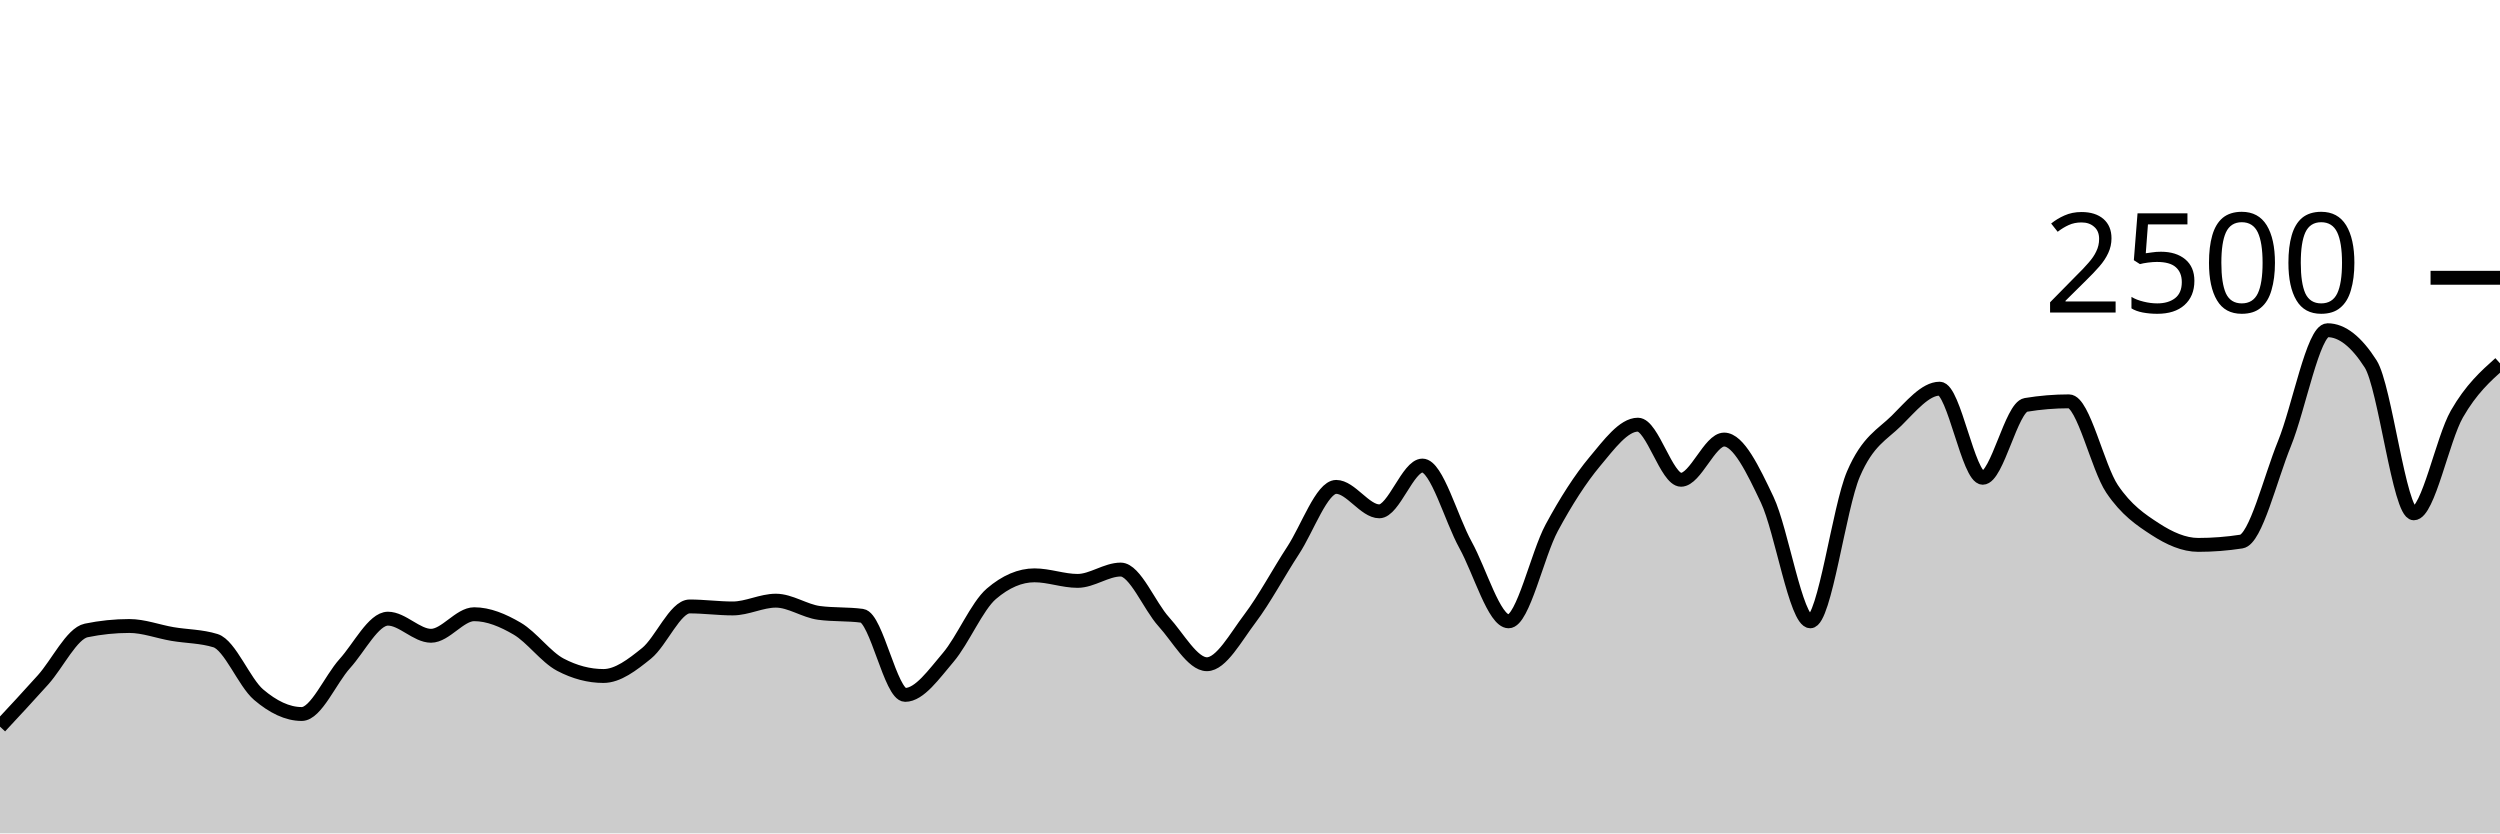
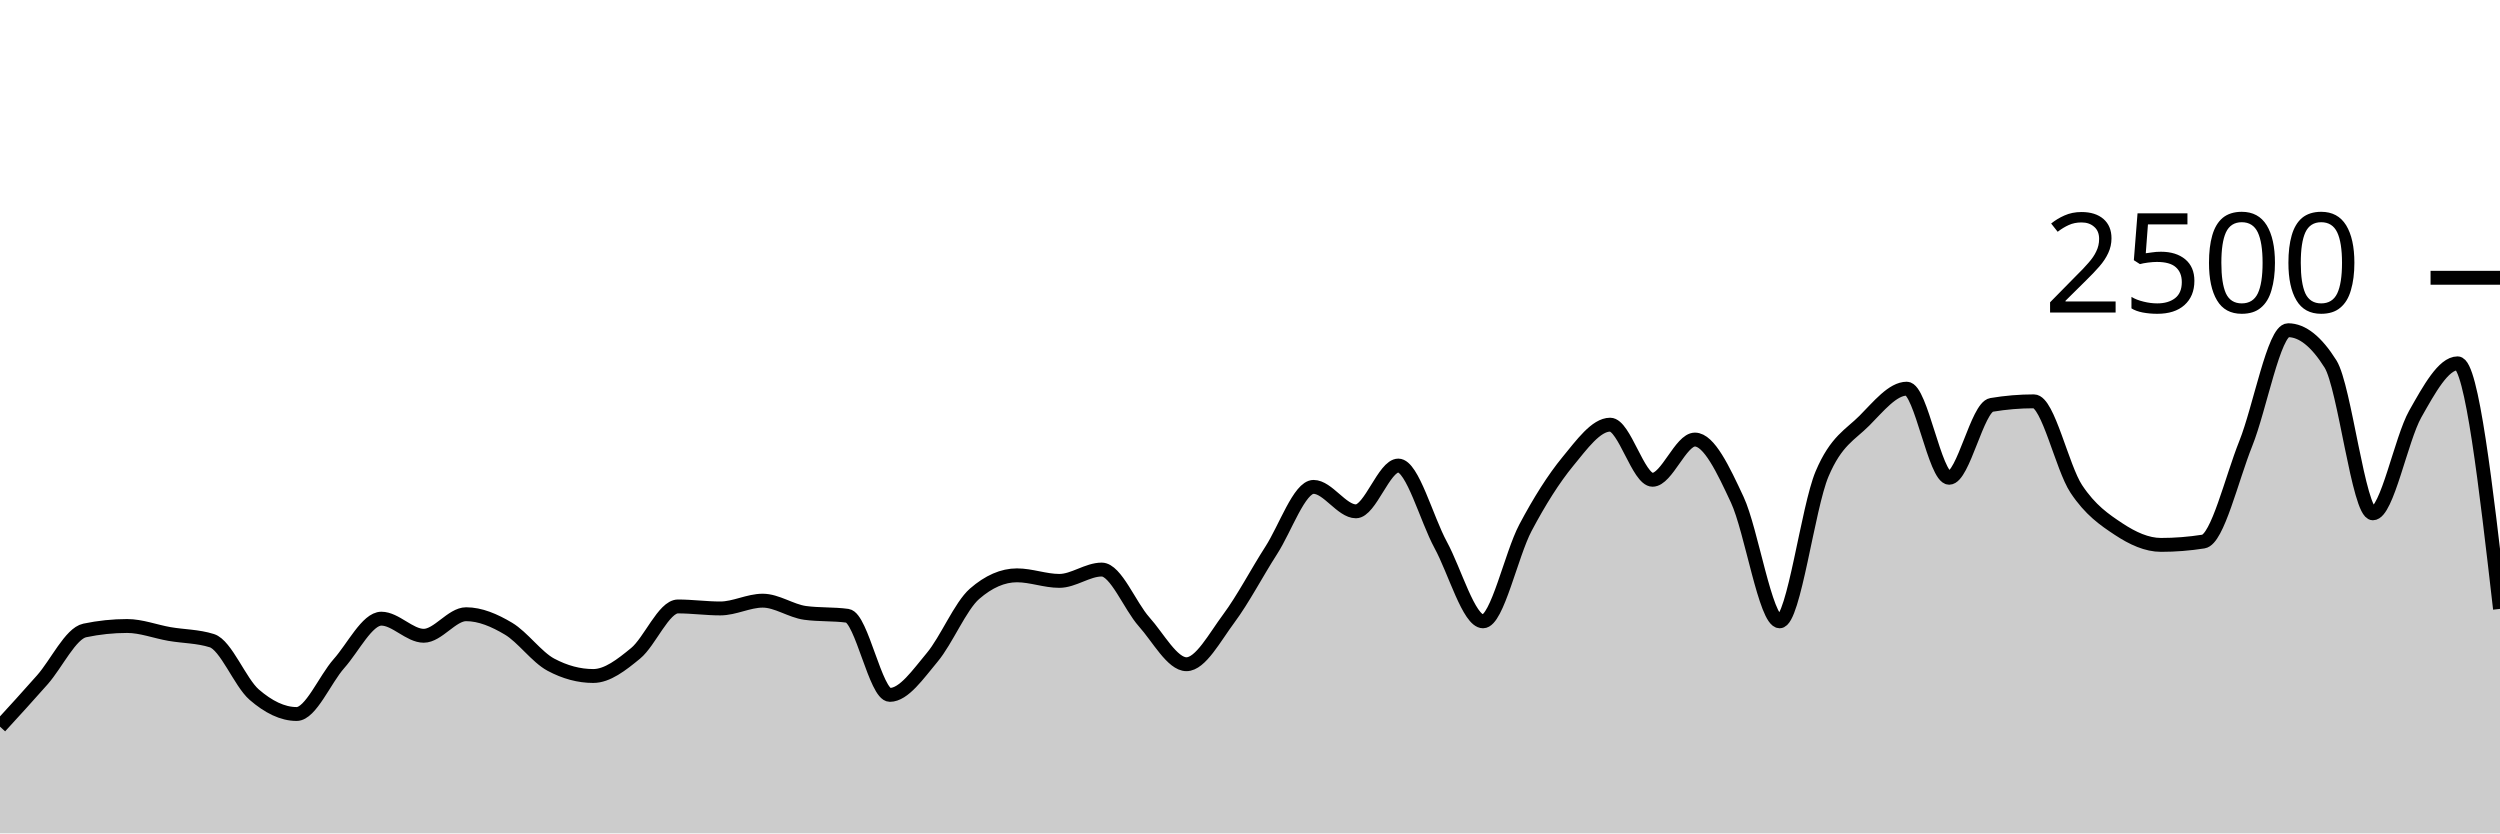
<svg xmlns="http://www.w3.org/2000/svg" viewBox="0 0 180 60">
  <g transform="translate(0,20)">
-     <path class="area" fill="rgba(0, 0, 0, 0.2)" d="M0,32.32C1.034,31.209,2.069,30.099,3.103,28.944C4.138,27.789,5.172,25.605,6.207,25.392C7.241,25.179,8.276,25.072,9.31,25.072C10.345,25.072,11.379,25.472,12.414,25.648C13.448,25.824,14.483,25.808,15.517,26.128C16.552,26.448,17.586,29.136,18.621,30.016C19.655,30.896,20.69,31.408,21.724,31.408C22.759,31.408,23.793,28.92,24.828,27.776C25.862,26.632,26.897,24.544,27.931,24.544C28.966,24.544,30,25.776,31.034,25.776C32.069,25.776,33.103,24.224,34.138,24.224C35.172,24.224,36.207,24.659,37.241,25.264C38.276,25.869,39.31,27.312,40.345,27.856C41.379,28.4,42.414,28.672,43.448,28.672C44.483,28.672,45.517,27.875,46.552,27.04C47.586,26.205,48.621,23.664,49.655,23.664C50.69,23.664,51.724,23.808,52.759,23.808C53.793,23.808,54.828,23.248,55.862,23.248C56.897,23.248,57.931,23.989,58.966,24.128C60,24.267,61.034,24.197,62.069,24.336C63.103,24.475,64.138,30.032,65.172,30.032C66.207,30.032,67.241,28.541,68.276,27.328C69.31,26.115,70.345,23.637,71.379,22.752C72.414,21.867,73.448,21.424,74.483,21.424C75.517,21.424,76.552,21.824,77.586,21.824C78.621,21.824,79.655,21.008,80.69,21.008C81.724,21.008,82.759,23.632,83.793,24.768C84.828,25.904,85.862,27.824,86.897,27.824C87.931,27.824,88.966,25.893,90,24.528C91.034,23.163,92.069,21.211,93.103,19.632C94.138,18.053,95.172,15.056,96.207,15.056C97.241,15.056,98.276,16.816,99.31,16.816C100.345,16.816,101.379,13.52,102.414,13.52C103.448,13.52,104.483,17.363,105.517,19.232C106.552,21.101,107.586,24.736,108.621,24.736C109.655,24.736,110.69,19.917,111.724,18C112.759,16.083,113.793,14.469,114.828,13.232C115.862,11.995,116.897,10.576,117.931,10.576C118.966,10.576,120,14.544,121.034,14.544C122.069,14.544,123.103,11.648,124.138,11.648C125.172,11.648,126.207,13.803,127.241,15.984C128.276,18.165,129.31,24.736,130.345,24.736C131.379,24.736,132.414,16.536,133.448,14.128C134.483,11.72,135.517,11.312,136.552,10.288C137.586,9.264,138.621,7.984,139.655,7.984C140.69,7.984,141.724,14.4,142.759,14.4C143.793,14.4,144.828,9.323,145.862,9.152C146.897,8.981,147.931,8.896,148.966,8.896C150,8.896,151.034,13.667,152.069,15.2C153.103,16.733,154.138,17.424,155.172,18.096C156.207,18.768,157.241,19.232,158.276,19.232C159.31,19.232,160.345,19.152,161.379,18.992C162.414,18.832,163.448,14.472,164.483,11.936C165.517,9.4,166.552,3.776,167.586,3.776C168.621,3.776,169.655,4.587,170.69,6.208C171.724,7.829,172.759,16.96,173.793,16.96C174.828,16.96,175.862,11.608,176.897,9.808C177.931,8.008,178.966,7.084,180,6.16L180,40C178.966,40,177.931,40,176.897,40C175.862,40,174.828,40,173.793,40C172.759,40,171.724,40,170.69,40C169.655,40,168.621,40,167.586,40C166.552,40,165.517,40,164.483,40C163.448,40,162.414,40,161.379,40C160.345,40,159.31,40,158.276,40C157.241,40,156.207,40,155.172,40C154.138,40,153.103,40,152.069,40C151.034,40,150,40,148.966,40C147.931,40,146.897,40,145.862,40C144.828,40,143.793,40,142.759,40C141.724,40,140.69,40,139.655,40C138.621,40,137.586,40,136.552,40C135.517,40,134.483,40,133.448,40C132.414,40,131.379,40,130.345,40C129.31,40,128.276,40,127.241,40C126.207,40,125.172,40,124.138,40C123.103,40,122.069,40,121.034,40C120,40,118.966,40,117.931,40C116.897,40,115.862,40,114.828,40C113.793,40,112.759,40,111.724,40C110.69,40,109.655,40,108.621,40C107.586,40,106.552,40,105.517,40C104.483,40,103.448,40,102.414,40C101.379,40,100.345,40,99.31,40C98.276,40,97.241,40,96.207,40C95.172,40,94.138,40,93.103,40C92.069,40,91.034,40,90,40C88.966,40,87.931,40,86.897,40C85.862,40,84.828,40,83.793,40C82.759,40,81.724,40,80.69,40C79.655,40,78.621,40,77.586,40C76.552,40,75.517,40,74.483,40C73.448,40,72.414,40,71.379,40C70.345,40,69.31,40,68.276,40C67.241,40,66.207,40,65.172,40C64.138,40,63.103,40,62.069,40C61.034,40,60,40,58.966,40C57.931,40,56.897,40,55.862,40C54.828,40,53.793,40,52.759,40C51.724,40,50.69,40,49.655,40C48.621,40,47.586,40,46.552,40C45.517,40,44.483,40,43.448,40C42.414,40,41.379,40,40.345,40C39.31,40,38.276,40,37.241,40C36.207,40,35.172,40,34.138,40C33.103,40,32.069,40,31.034,40C30,40,28.966,40,27.931,40C26.897,40,25.862,40,24.828,40C23.793,40,22.759,40,21.724,40C20.69,40,19.655,40,18.621,40C17.586,40,16.552,40,15.517,40C14.483,40,13.448,40,12.414,40C11.379,40,10.345,40,9.31,40C8.276,40,7.241,40,6.207,40C5.172,40,4.138,40,3.103,40C2.069,40,1.034,40,0,40Z" />
-     <path class="line" stroke="black" fill="none" d="M0,32.32C1.034,31.209,2.069,30.099,3.103,28.944C4.138,27.789,5.172,25.605,6.207,25.392C7.241,25.179,8.276,25.072,9.31,25.072C10.345,25.072,11.379,25.472,12.414,25.648C13.448,25.824,14.483,25.808,15.517,26.128C16.552,26.448,17.586,29.136,18.621,30.016C19.655,30.896,20.69,31.408,21.724,31.408C22.759,31.408,23.793,28.92,24.828,27.776C25.862,26.632,26.897,24.544,27.931,24.544C28.966,24.544,30,25.776,31.034,25.776C32.069,25.776,33.103,24.224,34.138,24.224C35.172,24.224,36.207,24.659,37.241,25.264C38.276,25.869,39.31,27.312,40.345,27.856C41.379,28.4,42.414,28.672,43.448,28.672C44.483,28.672,45.517,27.875,46.552,27.04C47.586,26.205,48.621,23.664,49.655,23.664C50.69,23.664,51.724,23.808,52.759,23.808C53.793,23.808,54.828,23.248,55.862,23.248C56.897,23.248,57.931,23.989,58.966,24.128C60,24.267,61.034,24.197,62.069,24.336C63.103,24.475,64.138,30.032,65.172,30.032C66.207,30.032,67.241,28.541,68.276,27.328C69.31,26.115,70.345,23.637,71.379,22.752C72.414,21.867,73.448,21.424,74.483,21.424C75.517,21.424,76.552,21.824,77.586,21.824C78.621,21.824,79.655,21.008,80.69,21.008C81.724,21.008,82.759,23.632,83.793,24.768C84.828,25.904,85.862,27.824,86.897,27.824C87.931,27.824,88.966,25.893,90,24.528C91.034,23.163,92.069,21.211,93.103,19.632C94.138,18.053,95.172,15.056,96.207,15.056C97.241,15.056,98.276,16.816,99.31,16.816C100.345,16.816,101.379,13.52,102.414,13.52C103.448,13.52,104.483,17.363,105.517,19.232C106.552,21.101,107.586,24.736,108.621,24.736C109.655,24.736,110.69,19.917,111.724,18C112.759,16.083,113.793,14.469,114.828,13.232C115.862,11.995,116.897,10.576,117.931,10.576C118.966,10.576,120,14.544,121.034,14.544C122.069,14.544,123.103,11.648,124.138,11.648C125.172,11.648,126.207,13.803,127.241,15.984C128.276,18.165,129.31,24.736,130.345,24.736C131.379,24.736,132.414,16.536,133.448,14.128C134.483,11.72,135.517,11.312,136.552,10.288C137.586,9.264,138.621,7.984,139.655,7.984C140.69,7.984,141.724,14.4,142.759,14.4C143.793,14.4,144.828,9.323,145.862,9.152C146.897,8.981,147.931,8.896,148.966,8.896C150,8.896,151.034,13.667,152.069,15.2C153.103,16.733,154.138,17.424,155.172,18.096C156.207,18.768,157.241,19.232,158.276,19.232C159.31,19.232,160.345,19.152,161.379,18.992C162.414,18.832,163.448,14.472,164.483,11.936C165.517,9.4,166.552,3.776,167.586,3.776C168.621,3.776,169.655,4.587,170.69,6.208C171.724,7.829,172.759,16.96,173.793,16.96C174.828,16.96,175.862,11.608,176.897,9.808C177.931,8.008,178.966,7.084,180,6.16" />
+     <path class="area" fill="rgba(0, 0, 0, 0.2)" d="M0,32.32C1.017,31.209,2.034,30.099,3.051,28.944C4.068,27.789,5.085,25.605,6.102,25.392C7.119,25.179,8.136,25.072,9.153,25.072C10.169,25.072,11.186,25.472,12.203,25.648C13.22,25.824,14.237,25.808,15.254,26.128C16.271,26.448,17.288,29.136,18.305,30.016C19.322,30.896,20.339,31.408,21.356,31.408C22.373,31.408,23.39,28.92,24.407,27.776C25.424,26.632,26.441,24.544,27.458,24.544C28.475,24.544,29.492,25.776,30.508,25.776C31.525,25.776,32.542,24.224,33.559,24.224C34.576,24.224,35.593,24.659,36.61,25.264C37.627,25.869,38.644,27.312,39.661,27.856C40.678,28.4,41.695,28.672,42.712,28.672C43.729,28.672,44.746,27.875,45.763,27.04C46.78,26.205,47.797,23.664,48.814,23.664C49.831,23.664,50.847,23.808,51.864,23.808C52.881,23.808,53.898,23.248,54.915,23.248C55.932,23.248,56.949,23.989,57.966,24.128C58.983,24.267,60,24.197,61.017,24.336C62.034,24.475,63.051,30.032,64.068,30.032C65.085,30.032,66.102,28.541,67.119,27.328C68.136,26.115,69.153,23.637,70.169,22.752C71.186,21.867,72.203,21.424,73.22,21.424C74.237,21.424,75.254,21.824,76.271,21.824C77.288,21.824,78.305,21.008,79.322,21.008C80.339,21.008,81.356,23.632,82.373,24.768C83.39,25.904,84.407,27.824,85.424,27.824C86.441,27.824,87.458,25.893,88.475,24.528C89.492,23.163,90.508,21.211,91.525,19.632C92.542,18.053,93.559,15.056,94.576,15.056C95.593,15.056,96.61,16.816,97.627,16.816C98.644,16.816,99.661,13.52,100.678,13.52C101.695,13.52,102.712,17.363,103.729,19.232C104.746,21.101,105.763,24.736,106.78,24.736C107.797,24.736,108.814,19.917,109.831,18C110.847,16.083,111.864,14.469,112.881,13.232C113.898,11.995,114.915,10.576,115.932,10.576C116.949,10.576,117.966,14.544,118.983,14.544C120,14.544,121.017,11.648,122.034,11.648C123.051,11.648,124.068,13.803,125.085,15.984C126.102,18.165,127.119,24.736,128.136,24.736C129.153,24.736,130.169,16.536,131.186,14.128C132.203,11.72,133.22,11.312,134.237,10.288C135.254,9.264,136.271,7.984,137.288,7.984C138.305,7.984,139.322,14.4,140.339,14.4C141.356,14.4,142.373,9.323,143.39,9.152C144.407,8.981,145.424,8.896,146.441,8.896C147.458,8.896,148.475,13.667,149.492,15.2C150.508,16.733,151.525,17.424,152.542,18.096C153.559,18.768,154.576,19.232,155.593,19.232C156.61,19.232,157.627,19.152,158.644,18.992C159.661,18.832,160.678,14.472,161.695,11.936C162.712,9.4,163.729,3.776,164.746,3.776C165.763,3.776,166.78,4.587,167.797,6.208C168.814,7.829,169.831,16.96,170.847,16.96C171.864,16.96,172.881,11.608,173.898,9.808C174.915,8.008,175.932,6.16,176.949,6.16C177.966,6.16,178.983,15,180,23.84L180,40C178.983,40,177.966,40,176.949,40C175.932,40,174.915,40,173.898,40C172.881,40,171.864,40,170.847,40C169.831,40,168.814,40,167.797,40C166.78,40,165.763,40,164.746,40C163.729,40,162.712,40,161.695,40C160.678,40,159.661,40,158.644,40C157.627,40,156.61,40,155.593,40C154.576,40,153.559,40,152.542,40C151.525,40,150.508,40,149.492,40C148.475,40,147.458,40,146.441,40C145.424,40,144.407,40,143.39,40C142.373,40,141.356,40,140.339,40C139.322,40,138.305,40,137.288,40C136.271,40,135.254,40,134.237,40C133.22,40,132.203,40,131.186,40C130.169,40,129.153,40,128.136,40C127.119,40,126.102,40,125.085,40C124.068,40,123.051,40,122.034,40C121.017,40,120,40,118.983,40C117.966,40,116.949,40,115.932,40C114.915,40,113.898,40,112.881,40C111.864,40,110.847,40,109.831,40C108.814,40,107.797,40,106.78,40C105.763,40,104.746,40,103.729,40C102.712,40,101.695,40,100.678,40C99.661,40,98.644,40,97.627,40C96.61,40,95.593,40,94.576,40C93.559,40,92.542,40,91.525,40C90.508,40,89.492,40,88.475,40C87.458,40,86.441,40,85.424,40C84.407,40,83.39,40,82.373,40C81.356,40,80.339,40,79.322,40C78.305,40,77.288,40,76.271,40C75.254,40,74.237,40,73.22,40C72.203,40,71.186,40,70.169,40C69.153,40,68.136,40,67.119,40C66.102,40,65.085,40,64.068,40C63.051,40,62.034,40,61.017,40C60,40,58.983,40,57.966,40C56.949,40,55.932,40,54.915,40C53.898,40,52.881,40,51.864,40C50.847,40,49.831,40,48.814,40C47.797,40,46.78,40,45.763,40C44.746,40,43.729,40,42.712,40C41.695,40,40.678,40,39.661,40C38.644,40,37.627,40,36.61,40C35.593,40,34.576,40,33.559,40C32.542,40,31.525,40,30.508,40C29.492,40,28.475,40,27.458,40C26.441,40,25.424,40,24.407,40C23.39,40,22.373,40,21.356,40C20.339,40,19.322,40,18.305,40C17.288,40,16.271,40,15.254,40C14.237,40,13.22,40,12.203,40C11.186,40,10.169,40,9.153,40C8.136,40,7.119,40,6.102,40C5.085,40,4.068,40,3.051,40C2.034,40,1.017,40,0,40Z" />
+     <path class="line" stroke="black" fill="none" d="M0,32.32C1.017,31.209,2.034,30.099,3.051,28.944C4.068,27.789,5.085,25.605,6.102,25.392C7.119,25.179,8.136,25.072,9.153,25.072C10.169,25.072,11.186,25.472,12.203,25.648C13.22,25.824,14.237,25.808,15.254,26.128C16.271,26.448,17.288,29.136,18.305,30.016C19.322,30.896,20.339,31.408,21.356,31.408C22.373,31.408,23.39,28.92,24.407,27.776C25.424,26.632,26.441,24.544,27.458,24.544C28.475,24.544,29.492,25.776,30.508,25.776C31.525,25.776,32.542,24.224,33.559,24.224C34.576,24.224,35.593,24.659,36.61,25.264C37.627,25.869,38.644,27.312,39.661,27.856C40.678,28.4,41.695,28.672,42.712,28.672C43.729,28.672,44.746,27.875,45.763,27.04C46.78,26.205,47.797,23.664,48.814,23.664C49.831,23.664,50.847,23.808,51.864,23.808C52.881,23.808,53.898,23.248,54.915,23.248C55.932,23.248,56.949,23.989,57.966,24.128C58.983,24.267,60,24.197,61.017,24.336C62.034,24.475,63.051,30.032,64.068,30.032C65.085,30.032,66.102,28.541,67.119,27.328C68.136,26.115,69.153,23.637,70.169,22.752C71.186,21.867,72.203,21.424,73.22,21.424C74.237,21.424,75.254,21.824,76.271,21.824C77.288,21.824,78.305,21.008,79.322,21.008C80.339,21.008,81.356,23.632,82.373,24.768C83.39,25.904,84.407,27.824,85.424,27.824C86.441,27.824,87.458,25.893,88.475,24.528C89.492,23.163,90.508,21.211,91.525,19.632C92.542,18.053,93.559,15.056,94.576,15.056C95.593,15.056,96.61,16.816,97.627,16.816C98.644,16.816,99.661,13.52,100.678,13.52C101.695,13.52,102.712,17.363,103.729,19.232C104.746,21.101,105.763,24.736,106.78,24.736C107.797,24.736,108.814,19.917,109.831,18C110.847,16.083,111.864,14.469,112.881,13.232C113.898,11.995,114.915,10.576,115.932,10.576C116.949,10.576,117.966,14.544,118.983,14.544C120,14.544,121.017,11.648,122.034,11.648C123.051,11.648,124.068,13.803,125.085,15.984C126.102,18.165,127.119,24.736,128.136,24.736C129.153,24.736,130.169,16.536,131.186,14.128C132.203,11.72,133.22,11.312,134.237,10.288C135.254,9.264,136.271,7.984,137.288,7.984C138.305,7.984,139.322,14.4,140.339,14.4C141.356,14.4,142.373,9.323,143.39,9.152C144.407,8.981,145.424,8.896,146.441,8.896C147.458,8.896,148.475,13.667,149.492,15.2C150.508,16.733,151.525,17.424,152.542,18.096C153.559,18.768,154.576,19.232,155.593,19.232C156.61,19.232,157.627,19.152,158.644,18.992C159.661,18.832,160.678,14.472,161.695,11.936C162.712,9.4,163.729,3.776,164.746,3.776C165.763,3.776,166.78,4.587,167.797,6.208C168.814,7.829,169.831,16.96,170.847,16.96C171.864,16.96,172.881,11.608,173.898,9.808C174.915,8.008,175.932,6.16,176.949,6.16C177.966,6.16,178.983,15,180,23.84" />
    <path class="axis-ceiling" stroke-width="1" stroke="black" fill="none" d="M175,0L180,0" />
    <text class="axis-ceiling-label" font-family="sans-serif" text-anchor="end" font-size="10px" x="170" y="2.5">2500</text>
  </g>
</svg>
